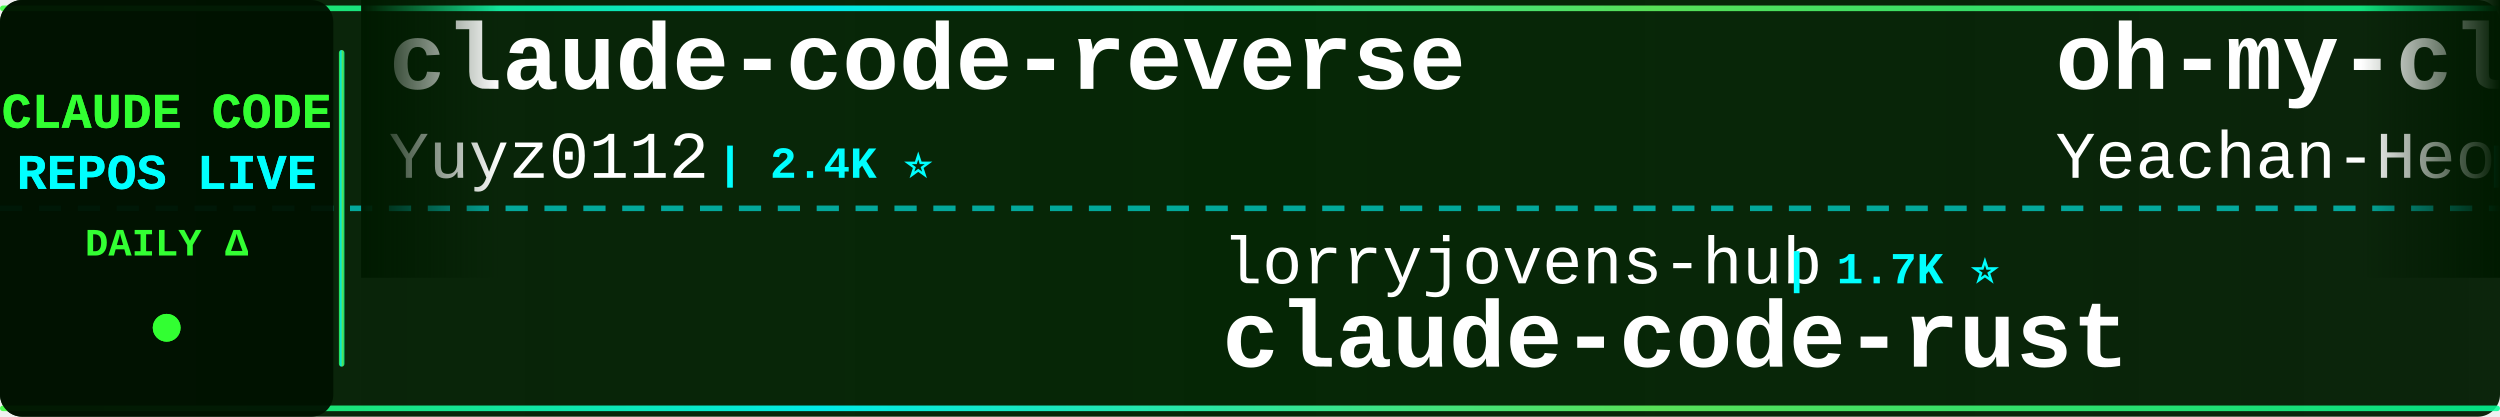
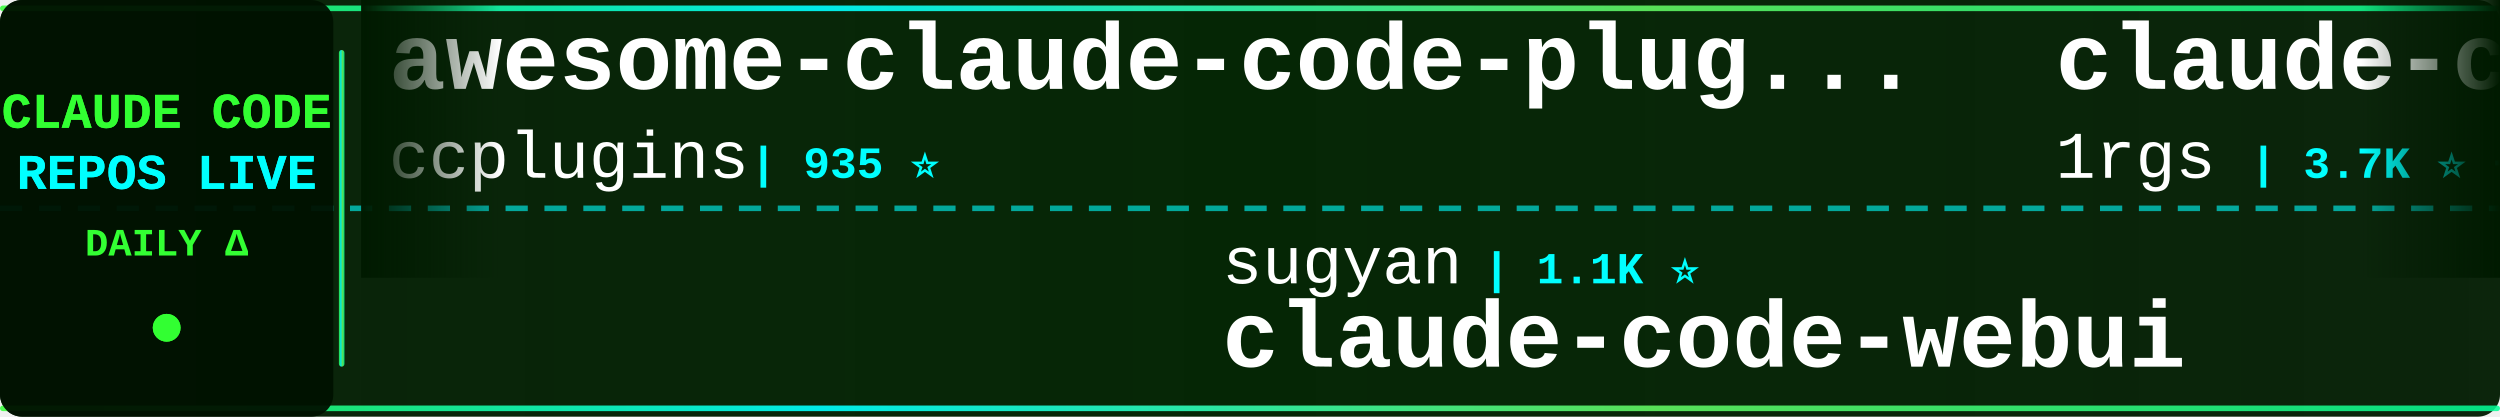
<svg xmlns="http://www.w3.org/2000/svg" width="900" height="150">
  <defs>
    <linearGradient id="tickerBg" x1="0%" y1="0%" x2="100%" y2="0%">
      <stop offset="0%" style="stop-color:#001a00;stop-opacity:0.95" />
      <stop offset="50%" style="stop-color:#002200;stop-opacity:0.98" />
      <stop offset="100%" style="stop-color:#001a00;stop-opacity:0.95" />
    </linearGradient>
    <linearGradient id="borderGrad" x1="0%" y1="0%" x2="100%" y2="0%">
      <stop offset="0%" style="stop-color:#33ff33;stop-opacity:0.85">
        <animate attributeName="stop-opacity" values="0.85;1;0.85" dur="2s" repeatCount="indefinite" />
      </stop>
      <stop offset="33%" style="stop-color:#00ffff;stop-opacity:0.9">
        <animate attributeName="stop-opacity" values="0.9;1;0.9" dur="2.2s" repeatCount="indefinite" />
      </stop>
      <stop offset="66%" style="stop-color:#66ff66;stop-opacity:0.85">
        <animate attributeName="stop-opacity" values="0.85;1;0.85" dur="1.8s" repeatCount="indefinite" />
      </stop>
      <stop offset="100%" style="stop-color:#00ff99;stop-opacity:0.85">
        <animate attributeName="stop-opacity" values="0.85;1;0.85" dur="2s" repeatCount="indefinite" />
      </stop>
    </linearGradient>
    <filter id="textGlow">
      <feGaussianBlur stdDeviation="0.1" result="coloredBlur" />
      <feMerge>
        <feMergeNode in="coloredBlur" />
        <feMergeNode in="SourceGraphic" />
      </feMerge>
    </filter>
    <filter id="metricGlow">
      <feGaussianBlur stdDeviation="0.2" result="coloredBlur" />
      <feMerge>
        <feMergeNode in="coloredBlur" />
        <feMergeNode in="SourceGraphic" />
      </feMerge>
    </filter>
    <linearGradient id="leftFade" x1="0%" y1="0%" x2="100%" y2="0%">
      <stop offset="0%" style="stop-color:#001a00;stop-opacity:1" />
      <stop offset="100%" style="stop-color:#001a00;stop-opacity:0" />
    </linearGradient>
    <linearGradient id="rightFade" x1="0%" y1="0%" x2="100%" y2="0%">
      <stop offset="0%" style="stop-color:#001a00;stop-opacity:0" />
      <stop offset="100%" style="stop-color:#001a00;stop-opacity:1" />
    </linearGradient>
  </defs>
  <rect width="900" height="150" fill="url(#tickerBg)" rx="8" />
  <rect x="0" y="2" width="900" height="2" fill="url(#borderGrad)" rx="1" />
  <rect x="0" y="146" width="900" height="2" fill="url(#borderGrad)" rx="1" />
  <line x1="0" y1="75" x2="900" y2="75" stroke="#00ffff" stroke-width="2" stroke-dasharray="8 6" opacity="0.6" />
  <rect x="0" y="0" width="120" height="150" fill="#001100" opacity="0.95" rx="8" />
  <text x="60" y="46" font-family="'Courier New', monospace" font-size="18" font-weight="bold" fill="#33ff33" text-anchor="middle" filter="url(#textGlow)">
    CLAUDE CODE
  </text>
  <text x="60" y="68" font-family="'Courier New', monospace" font-size="18" font-weight="bold" fill="#00ffff" text-anchor="middle" filter="url(#textGlow)">
    REPOS LIVE
  </text>
  <text x="60" y="92" font-family="'Courier New', monospace" font-size="14" font-weight="bold" fill="#33ff33" text-anchor="middle">
    DAILY Δ
  </text>
  <circle cx="60" cy="118" r="5" fill="#33ff33" filter="url(#metricGlow)">
    <animate attributeName="r" values="4;6;4" dur="1.5s" repeatCount="indefinite" />
    <animate attributeName="opacity" values="0.6;1;0.6" dur="1.5s" repeatCount="indefinite" />
  </circle>
  <rect x="122" y="18" width="2" height="114" fill="url(#borderGrad)" rx="1" />
  <clipPath id="tickerClip">
    <rect x="130" y="0" width="770" height="150" />
  </clipPath>
  <g clip-path="url(#tickerClip)">
    <g id="tickerItems">
      <animateTransform attributeName="transform" attributeType="XML" type="translate" from="0 0" to="-3000 0" dur="54s" repeatCount="indefinite" />
      <g transform="translate(0, 0)">
-         <text x="140" y="32" font-family="'Courier New', monospace" font-size="34" font-weight="bold" fill="#ffffff">claude-code-reverse</text>
-         <text x="140" y="64" font-family="'Courier New', monospace" font-size="24" font-weight="normal" fill="#ffffff" opacity="1.0">Yuyz0112</text>
-         <text x="258" y="64" font-family="'Courier New', monospace" font-size="16" font-weight="bold" fill="#00ffff"> | 2.4K ⭐</text>
+         <text x="140" y="32" font-family="'Courier New', monospace" font-size="34" font-weight="bold" fill="#ffffff">awesome-claude-code-plug...</text>
+         <text x="140" y="64" font-family="'Courier New', monospace" font-size="24" font-weight="normal" fill="#ffffff" opacity="1.0">ccplugins</text>
+         <text x="270" y="64" font-family="'Courier New', monospace" font-size="16" font-weight="bold" fill="#00ffff"> | 935 ⭐</text>
      </g>
      <g transform="translate(300, 0)">
-         <text x="140" y="102" font-family="'Courier New', monospace" font-size="24" font-weight="normal" fill="#ffffff" opacity="1.0">lorryjovens-hub</text>
-         <text x="342" y="102" font-family="'Courier New', monospace" font-size="16" font-weight="bold" fill="#00ffff"> | 1.7K ⭐</text>
-         <text x="140" y="132" font-family="'Courier New', monospace" font-size="34" font-weight="bold" fill="#ffffff">claude-code-rust</text>
+         <text x="140" y="102" font-family="'Courier New', monospace" font-size="24" font-weight="normal" fill="#ffffff" opacity="1.0">sugyan</text>
+         <text x="234" y="102" font-family="'Courier New', monospace" font-size="16" font-weight="bold" fill="#00ffff"> | 1.1K ⭐</text>
+         <text x="140" y="132" font-family="'Courier New', monospace" font-size="34" font-weight="bold" fill="#ffffff">claude-code-webui</text>
      </g>
      <g transform="translate(600, 0)">
-         <text x="140" y="32" font-family="'Courier New', monospace" font-size="34" font-weight="bold" fill="#ffffff">oh-my-claudecode</text>
-         <text x="140" y="64" font-family="'Courier New', monospace" font-size="24" font-weight="normal" fill="#ffffff" opacity="1.0">Yeachan-Heo</text>
-         <text x="294" y="64" font-family="'Courier New', monospace" font-size="16" font-weight="bold" fill="#00ffff"> | 39.1K ⭐ +4</text>
+         <text x="140" y="32" font-family="'Courier New', monospace" font-size="34" font-weight="bold" fill="#ffffff">claude-code-proxy</text>
+         <text x="140" y="64" font-family="'Courier New', monospace" font-size="24" font-weight="normal" fill="#ffffff" opacity="1.0">1rgs</text>
+         <text x="210" y="64" font-family="'Courier New', monospace" font-size="16" font-weight="bold" fill="#00ffff"> | 3.7K ⭐ +1</text>
      </g>
      <g transform="translate(900, 0)">
-         <text x="140" y="102" font-family="'Courier New', monospace" font-size="24" font-weight="normal" fill="#ffffff" opacity="1.0">shanraisshan</text>
-         <text x="306" y="102" font-family="'Courier New', monospace" font-size="16" font-weight="bold" fill="#00ffff"> | 65.8K ⭐ +6</text>
-         <text x="140" y="132" font-family="'Courier New', monospace" font-size="34" font-weight="bold" fill="#ffffff">claude-code-best-practic...</text>
+         <text x="140" y="102" font-family="'Courier New', monospace" font-size="24" font-weight="normal" fill="#ffffff" opacity="1.0">zebbern</text>
+         <text x="246" y="102" font-family="'Courier New', monospace" font-size="16" font-weight="bold" fill="#00ffff"> | 4.6K ⭐</text>
+         <text x="140" y="132" font-family="'Courier New', monospace" font-size="34" font-weight="bold" fill="#ffffff">claude-code-guide</text>
      </g>
      <g transform="translate(1200, 0)">
-         <text x="140" y="32" font-family="'Courier New', monospace" font-size="34" font-weight="bold" fill="#ffffff">claude-code-source</text>
-         <text x="140" y="64" font-family="'Courier New', monospace" font-size="24" font-weight="normal" fill="#ffffff" opacity="1.0">hangsman</text>
-         <text x="258" y="64" font-family="'Courier New', monospace" font-size="16" font-weight="bold" fill="#00ffff"> | 793 ⭐</text>
+         <text x="140" y="32" font-family="'Courier New', monospace" font-size="34" font-weight="bold" fill="#ffffff">edmunds-claude-code</text>
+         <text x="140" y="64" font-family="'Courier New', monospace" font-size="24" font-weight="normal" fill="#ffffff" opacity="1.0">edmund-io</text>
+         <text x="270" y="64" font-family="'Courier New', monospace" font-size="16" font-weight="bold" fill="#00ffff"> | 1.5K ⭐ +1</text>
      </g>
      <g transform="translate(1500, 0)">
-         <text x="140" y="102" font-family="'Courier New', monospace" font-size="24" font-weight="normal" fill="#ffffff" opacity="1.0">ponponon</text>
-         <text x="258" y="102" font-family="'Courier New', monospace" font-size="16" font-weight="bold" fill="#00ffff"> | 2.3K ⭐</text>
-         <text x="140" y="132" font-family="'Courier New', monospace" font-size="34" font-weight="bold" fill="#ffffff">claude_code_src</text>
+         <text x="140" y="102" font-family="'Courier New', monospace" font-size="24" font-weight="normal" fill="#ffffff" opacity="1.0">Chachamaru127</text>
+         <text x="318" y="102" font-family="'Courier New', monospace" font-size="16" font-weight="bold" fill="#00ffff"> | 3.1K ⭐</text>
+         <text x="140" y="132" font-family="'Courier New', monospace" font-size="34" font-weight="bold" fill="#ffffff">claude-code-harness</text>
      </g>
      <g transform="translate(1800, 0)">
-         <text x="140" y="32" font-family="'Courier New', monospace" font-size="34" font-weight="bold" fill="#ffffff">ralph-claude-code</text>
-         <text x="140" y="64" font-family="'Courier New', monospace" font-size="24" font-weight="normal" fill="#ffffff" opacity="1.0">frankbria</text>
-         <text x="270" y="64" font-family="'Courier New', monospace" font-size="16" font-weight="bold" fill="#00ffff"> | 9.6K ⭐ +1</text>
+         <text x="140" y="32" font-family="'Courier New', monospace" font-size="34" font-weight="bold" fill="#ffffff">claude-code-hub</text>
+         <text x="140" y="64" font-family="'Courier New', monospace" font-size="24" font-weight="normal" fill="#ffffff" opacity="1.0">ding113</text>
+         <text x="246" y="64" font-family="'Courier New', monospace" font-size="16" font-weight="bold" fill="#00ffff"> | 3.4K ⭐</text>
      </g>
      <g transform="translate(2100, 0)">
-         <text x="140" y="102" font-family="'Courier New', monospace" font-size="24" font-weight="normal" fill="#ffffff" opacity="1.0">anthropics</text>
-         <text x="282" y="102" font-family="'Courier New', monospace" font-size="16" font-weight="bold" fill="#00ffff"> | 175.8K ⭐ +55</text>
-         <text x="140" y="132" font-family="'Courier New', monospace" font-size="34" font-weight="bold" fill="#ffffff">skills</text>
+         <text x="140" y="102" font-family="'Courier New', monospace" font-size="24" font-weight="normal" fill="#ffffff" opacity="1.0">shareAI-lab</text>
+         <text x="294" y="102" font-family="'Courier New', monospace" font-size="16" font-weight="bold" fill="#00ffff"> | 76.6K ⭐ +14</text>
+         <text x="140" y="132" font-family="'Courier New', monospace" font-size="34" font-weight="bold" fill="#ffffff">learn-claude-code</text>
      </g>
      <g transform="translate(2400, 0)">
-         <text x="140" y="32" font-family="'Courier New', monospace" font-size="34" font-weight="bold" fill="#ffffff">andrej-karpathy-skills</text>
-         <text x="140" y="64" font-family="'Courier New', monospace" font-size="24" font-weight="normal" fill="#ffffff" opacity="1.0">multica-ai</text>
-         <text x="282" y="64" font-family="'Courier New', monospace" font-size="16" font-weight="bold" fill="#00ffff"> | 212.2K ⭐ +59</text>
+         <text x="140" y="32" font-family="'Courier New', monospace" font-size="34" font-weight="bold" fill="#ffffff">claude-code-book</text>
+         <text x="140" y="64" font-family="'Courier New', monospace" font-size="24" font-weight="normal" fill="#ffffff" opacity="1.0">lintsinghua</text>
+         <text x="294" y="64" font-family="'Courier New', monospace" font-size="16" font-weight="bold" fill="#00ffff"> | 4.2K ⭐</text>
      </g>
      <g transform="translate(2700, 0)">
-         <text x="140" y="102" font-family="'Courier New', monospace" font-size="24" font-weight="normal" fill="#ffffff" opacity="1.0">Maciek-roboblog</text>
-         <text x="342" y="102" font-family="'Courier New', monospace" font-size="16" font-weight="bold" fill="#00ffff"> | 8.7K ⭐ -1</text>
-         <text x="140" y="132" font-family="'Courier New', monospace" font-size="34" font-weight="bold" fill="#ffffff">Claude-Code-Usage-Monito...</text>
+         <text x="140" y="102" font-family="'Courier New', monospace" font-size="24" font-weight="normal" fill="#ffffff" opacity="1.0">disler</text>
+         <text x="234" y="102" font-family="'Courier New', monospace" font-size="16" font-weight="bold" fill="#00ffff"> | 3.9K ⭐</text>
+         <text x="140" y="132" font-family="'Courier New', monospace" font-size="34" font-weight="bold" fill="#ffffff">claude-code-hooks-master...</text>
      </g>
      <g transform="translate(3000, 0)">
-         <text x="140" y="32" font-family="'Courier New', monospace" font-size="34" font-weight="bold" fill="#ffffff">claude-code-reverse</text>
-         <text x="140" y="64" font-family="'Courier New', monospace" font-size="24" font-weight="normal" fill="#ffffff" opacity="1.0">Yuyz0112</text>
-         <text x="258" y="64" font-family="'Courier New', monospace" font-size="16" font-weight="bold" fill="#00ffff"> | 2.4K ⭐</text>
+         <text x="140" y="32" font-family="'Courier New', monospace" font-size="34" font-weight="bold" fill="#ffffff">awesome-claude-code-plug...</text>
+         <text x="140" y="64" font-family="'Courier New', monospace" font-size="24" font-weight="normal" fill="#ffffff" opacity="1.0">ccplugins</text>
+         <text x="270" y="64" font-family="'Courier New', monospace" font-size="16" font-weight="bold" fill="#00ffff"> | 935 ⭐</text>
      </g>
      <g transform="translate(3300, 0)">
-         <text x="140" y="102" font-family="'Courier New', monospace" font-size="24" font-weight="normal" fill="#ffffff" opacity="1.0">lorryjovens-hub</text>
-         <text x="342" y="102" font-family="'Courier New', monospace" font-size="16" font-weight="bold" fill="#00ffff"> | 1.7K ⭐</text>
-         <text x="140" y="132" font-family="'Courier New', monospace" font-size="34" font-weight="bold" fill="#ffffff">claude-code-rust</text>
+         <text x="140" y="102" font-family="'Courier New', monospace" font-size="24" font-weight="normal" fill="#ffffff" opacity="1.0">sugyan</text>
+         <text x="234" y="102" font-family="'Courier New', monospace" font-size="16" font-weight="bold" fill="#00ffff"> | 1.1K ⭐</text>
+         <text x="140" y="132" font-family="'Courier New', monospace" font-size="34" font-weight="bold" fill="#ffffff">claude-code-webui</text>
      </g>
      <g transform="translate(3600, 0)">
-         <text x="140" y="32" font-family="'Courier New', monospace" font-size="34" font-weight="bold" fill="#ffffff">oh-my-claudecode</text>
-         <text x="140" y="64" font-family="'Courier New', monospace" font-size="24" font-weight="normal" fill="#ffffff" opacity="1.0">Yeachan-Heo</text>
-         <text x="294" y="64" font-family="'Courier New', monospace" font-size="16" font-weight="bold" fill="#00ffff"> | 39.1K ⭐ +4</text>
+         <text x="140" y="32" font-family="'Courier New', monospace" font-size="34" font-weight="bold" fill="#ffffff">claude-code-proxy</text>
+         <text x="140" y="64" font-family="'Courier New', monospace" font-size="24" font-weight="normal" fill="#ffffff" opacity="1.0">1rgs</text>
+         <text x="210" y="64" font-family="'Courier New', monospace" font-size="16" font-weight="bold" fill="#00ffff"> | 3.7K ⭐ +1</text>
      </g>
      <g transform="translate(3900, 0)">
-         <text x="140" y="102" font-family="'Courier New', monospace" font-size="24" font-weight="normal" fill="#ffffff" opacity="1.0">shanraisshan</text>
-         <text x="306" y="102" font-family="'Courier New', monospace" font-size="16" font-weight="bold" fill="#00ffff"> | 65.8K ⭐ +6</text>
-         <text x="140" y="132" font-family="'Courier New', monospace" font-size="34" font-weight="bold" fill="#ffffff">claude-code-best-practic...</text>
+         <text x="140" y="102" font-family="'Courier New', monospace" font-size="24" font-weight="normal" fill="#ffffff" opacity="1.0">zebbern</text>
+         <text x="246" y="102" font-family="'Courier New', monospace" font-size="16" font-weight="bold" fill="#00ffff"> | 4.6K ⭐</text>
+         <text x="140" y="132" font-family="'Courier New', monospace" font-size="34" font-weight="bold" fill="#ffffff">claude-code-guide</text>
      </g>
    </g>
  </g>
  <rect x="130" y="0" width="50" height="100" fill="url(#leftFade)" />
  <rect x="850" y="0" width="50" height="100" fill="url(#rightFade)" />
</svg>
